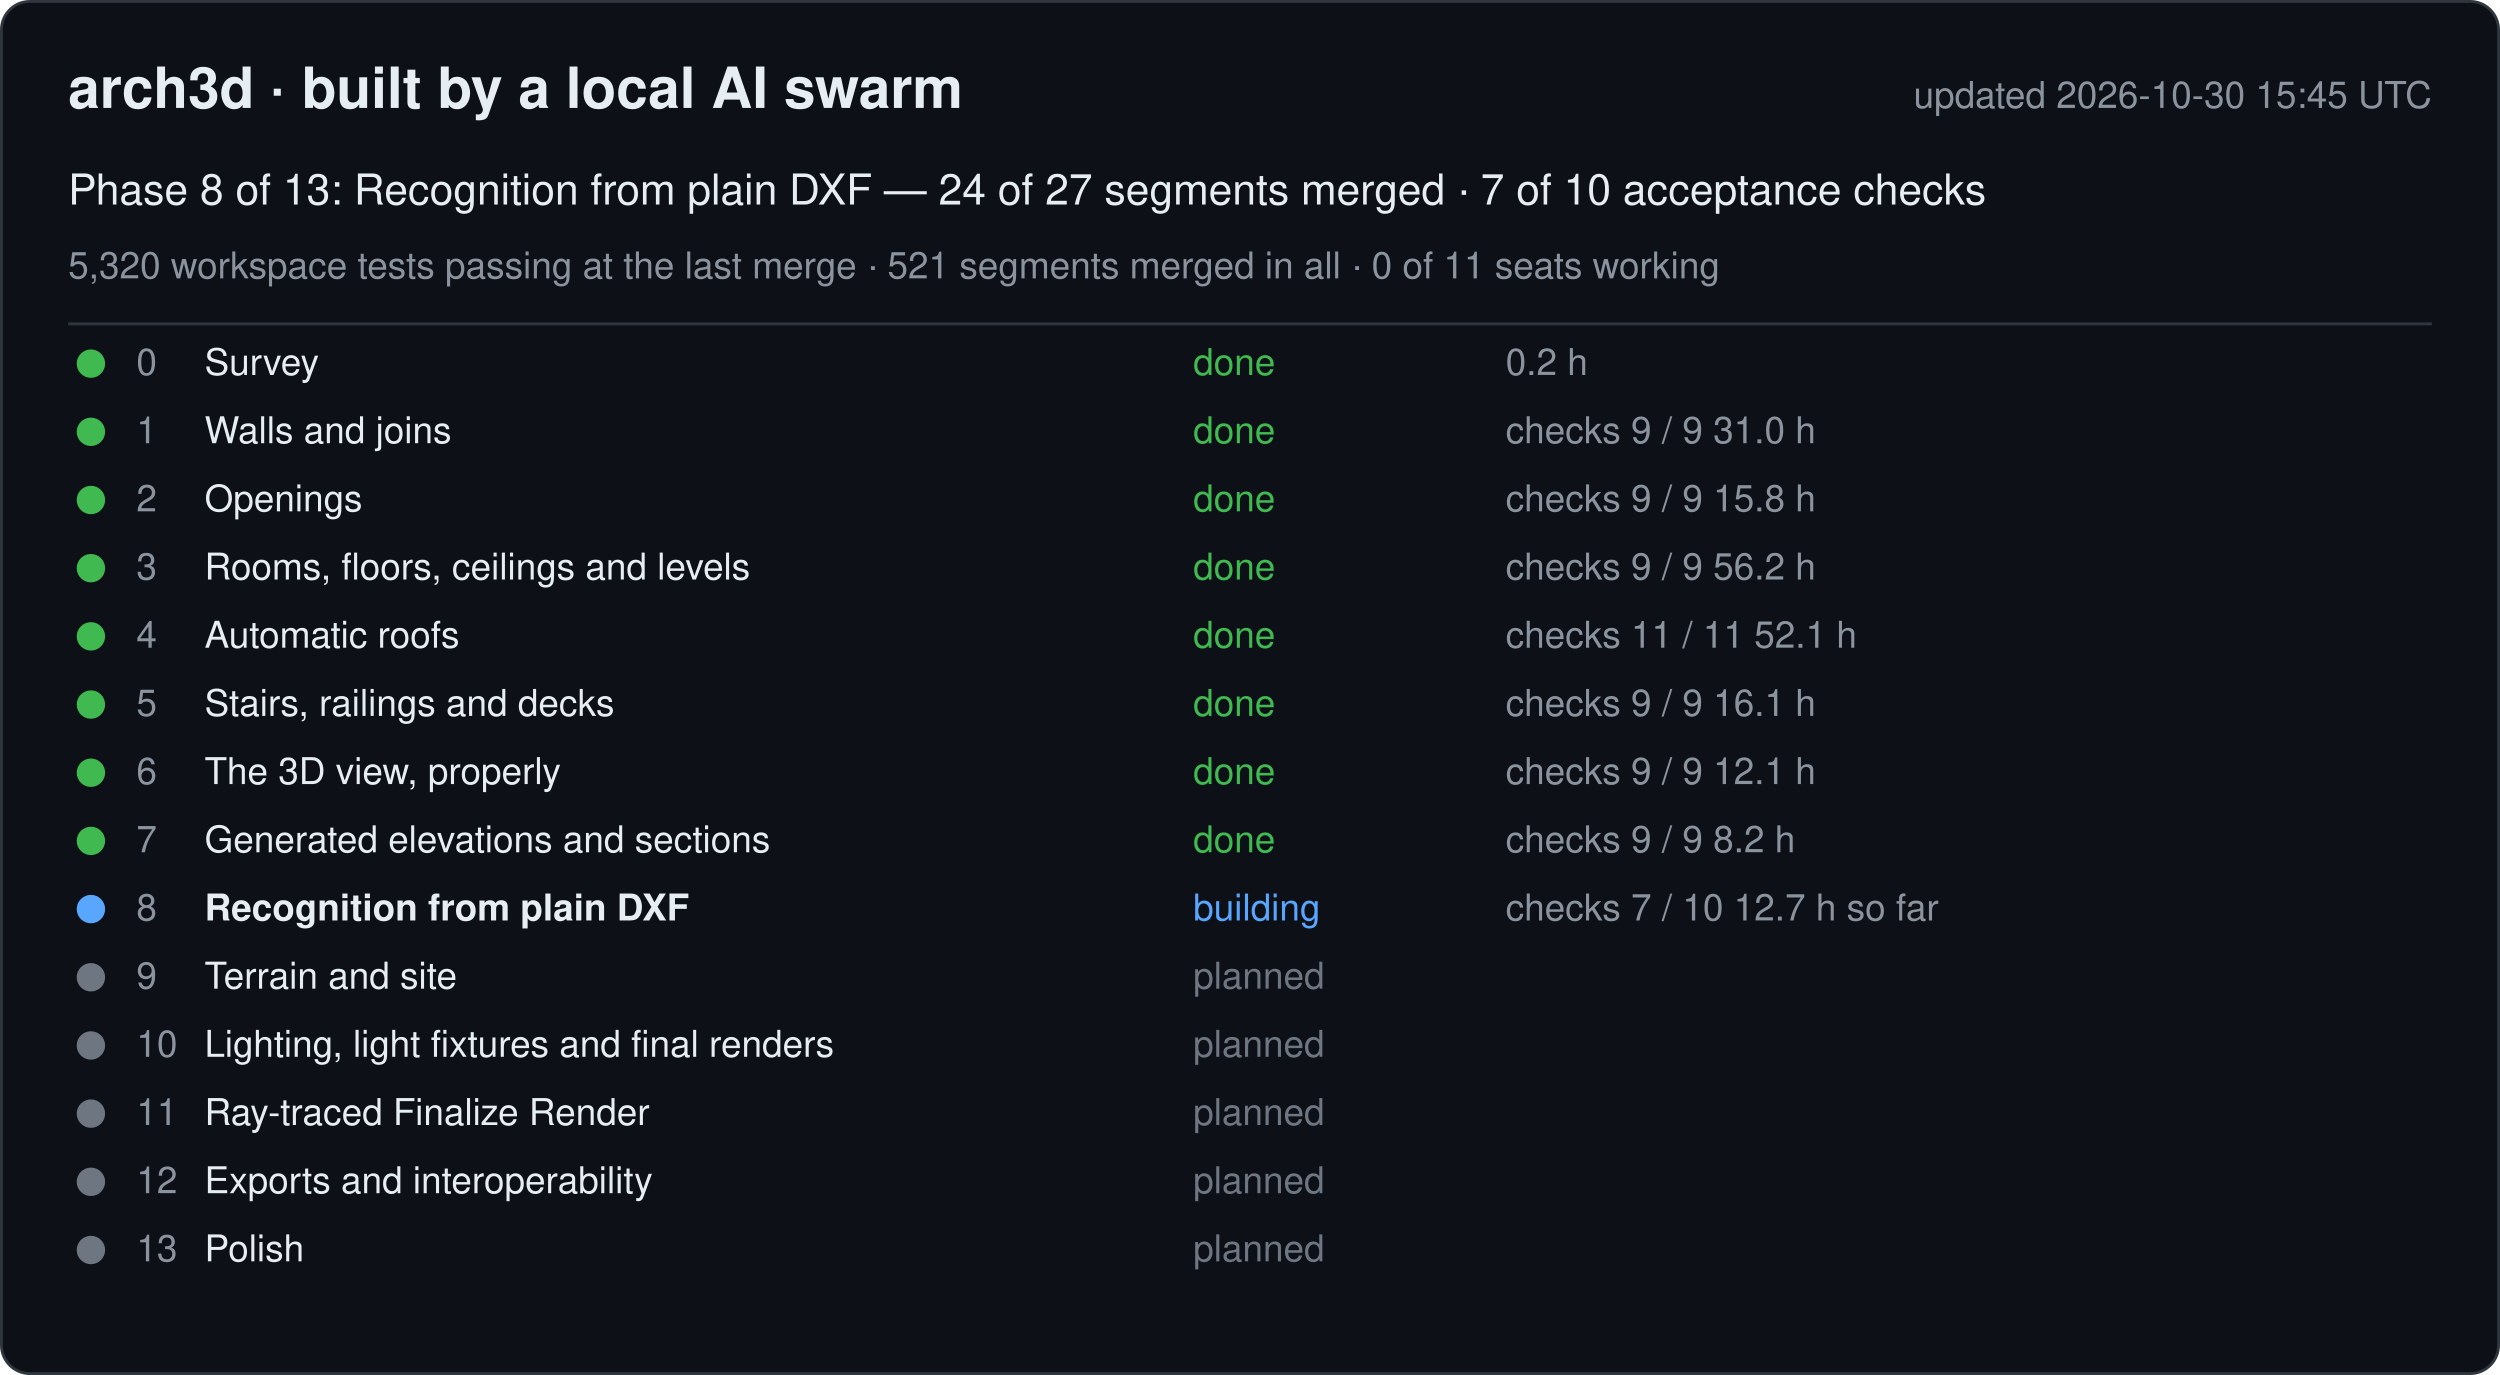
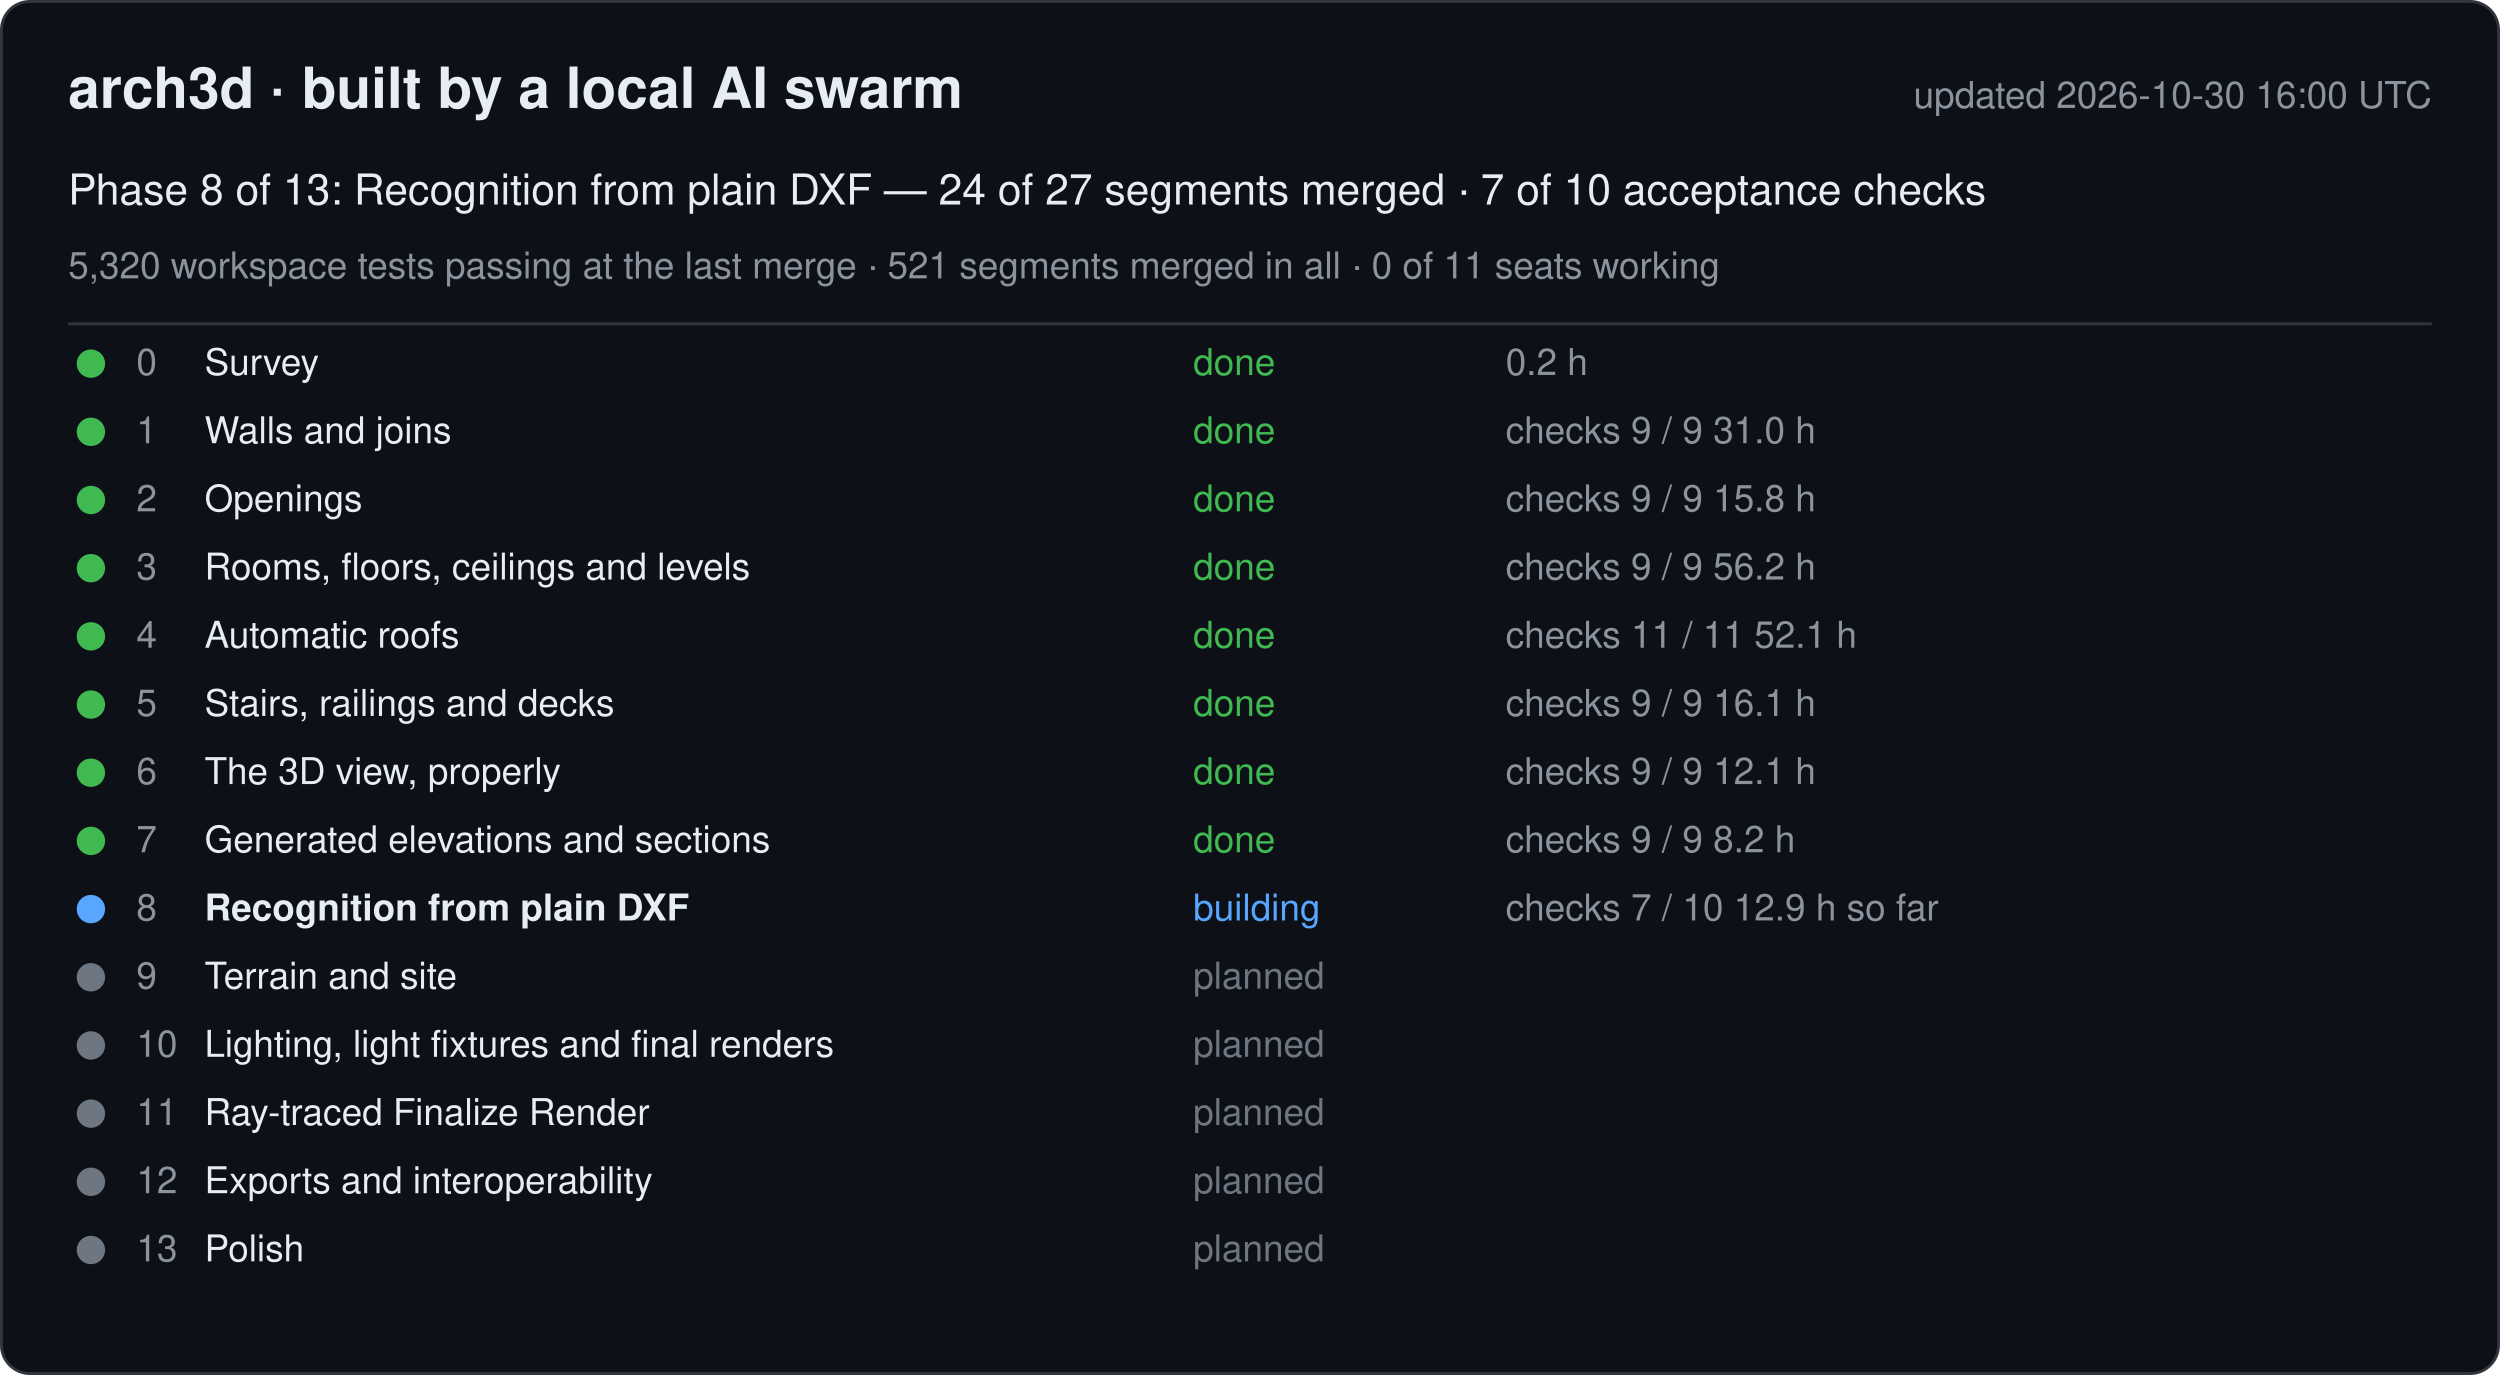
<svg xmlns="http://www.w3.org/2000/svg" width="880" height="484" viewBox="0 0 880 484" font-family="-apple-system, Segoe UI, Helvetica, Arial, sans-serif">
  <rect x="0.5" y="0.5" width="879" height="483" rx="10" fill="#0d1117" stroke="#30363d" />
  <text x="24" y="38" font-size="20" font-weight="600" fill="#e6edf3">arch3d · built by a local AI swarm</text>
-   <text x="856" y="38" font-size="13" fill="#8b949e" text-anchor="end">updated 2026-10-30 15:45 UTC</text>
+   <text x="856" y="38" font-size="13" fill="#8b949e" text-anchor="end">updated 2026-10-30 16:00 UTC</text>
  <text x="24" y="72" font-size="15" fill="#e6edf3">Phase 8 of 13: Recognition from plain DXF — 24 of 27 segments merged · 7 of 10 acceptance checks</text>
  <text x="24" y="98" font-size="13" fill="#8b949e">5,320 workspace tests passing at the last merge · 521 segments merged in all · 0 of 11 seats working</text>
  <line x1="24" y1="114" x2="856" y2="114" stroke="#30363d" />
  <g data-phase="0">
    <circle cx="32" cy="128" r="5" fill="#3fb950" />
    <text x="48" y="132" font-size="13" fill="#8b949e">0</text>
    <text x="72" y="132" font-size="13" fill="#e6edf3">Survey</text>
    <text x="420" y="132" font-size="13" fill="#3fb950">done</text>
    <text x="530" y="132" font-size="13" fill="#8b949e">0.2 h</text>
  </g>
  <g data-phase="1">
    <circle cx="32" cy="152" r="5" fill="#3fb950" />
    <text x="48" y="156" font-size="13" fill="#8b949e">1</text>
    <text x="72" y="156" font-size="13" fill="#e6edf3">Walls and joins</text>
    <text x="420" y="156" font-size="13" fill="#3fb950">done</text>
    <text x="530" y="156" font-size="13" fill="#8b949e">checks 9 / 9   31.0 h</text>
  </g>
  <g data-phase="2">
    <circle cx="32" cy="176" r="5" fill="#3fb950" />
    <text x="48" y="180" font-size="13" fill="#8b949e">2</text>
    <text x="72" y="180" font-size="13" fill="#e6edf3">Openings</text>
    <text x="420" y="180" font-size="13" fill="#3fb950">done</text>
    <text x="530" y="180" font-size="13" fill="#8b949e">checks 9 / 9   15.8 h</text>
  </g>
  <g data-phase="3">
    <circle cx="32" cy="200" r="5" fill="#3fb950" />
    <text x="48" y="204" font-size="13" fill="#8b949e">3</text>
    <text x="72" y="204" font-size="13" fill="#e6edf3">Rooms, floors, ceilings and levels</text>
    <text x="420" y="204" font-size="13" fill="#3fb950">done</text>
    <text x="530" y="204" font-size="13" fill="#8b949e">checks 9 / 9   56.2 h</text>
  </g>
  <g data-phase="4">
    <circle cx="32" cy="224" r="5" fill="#3fb950" />
    <text x="48" y="228" font-size="13" fill="#8b949e">4</text>
    <text x="72" y="228" font-size="13" fill="#e6edf3">Automatic roofs</text>
    <text x="420" y="228" font-size="13" fill="#3fb950">done</text>
    <text x="530" y="228" font-size="13" fill="#8b949e">checks 11 / 11   52.1 h</text>
  </g>
  <g data-phase="5">
    <circle cx="32" cy="248" r="5" fill="#3fb950" />
    <text x="48" y="252" font-size="13" fill="#8b949e">5</text>
    <text x="72" y="252" font-size="13" fill="#e6edf3">Stairs, railings and decks</text>
    <text x="420" y="252" font-size="13" fill="#3fb950">done</text>
    <text x="530" y="252" font-size="13" fill="#8b949e">checks 9 / 9   16.1 h</text>
  </g>
  <g data-phase="6">
    <circle cx="32" cy="272" r="5" fill="#3fb950" />
    <text x="48" y="276" font-size="13" fill="#8b949e">6</text>
    <text x="72" y="276" font-size="13" fill="#e6edf3">The 3D view, properly</text>
    <text x="420" y="276" font-size="13" fill="#3fb950">done</text>
    <text x="530" y="276" font-size="13" fill="#8b949e">checks 9 / 9   12.1 h</text>
  </g>
  <g data-phase="7">
    <circle cx="32" cy="296" r="5" fill="#3fb950" />
    <text x="48" y="300" font-size="13" fill="#8b949e">7</text>
    <text x="72" y="300" font-size="13" fill="#e6edf3">Generated elevations and sections</text>
    <text x="420" y="300" font-size="13" fill="#3fb950">done</text>
    <text x="530" y="300" font-size="13" fill="#8b949e">checks 9 / 9   8.2 h</text>
  </g>
  <g data-phase="8">
    <circle cx="32" cy="320" r="5" fill="#58a6ff" />
    <text x="48" y="324" font-size="13" fill="#8b949e">8</text>
    <text x="72" y="324" font-size="13" fill="#e6edf3" font-weight="600">Recognition from plain DXF</text>
    <text x="420" y="324" font-size="13" fill="#58a6ff">building</text>
-     <text x="530" y="324" font-size="13" fill="#8b949e">checks 7 / 10   12.7 h so far</text>
+     <text x="530" y="324" font-size="13" fill="#8b949e">checks 7 / 10   12.9 h so far</text>
  </g>
  <g data-phase="9">
    <circle cx="32" cy="344" r="5" fill="#6e7681" />
    <text x="48" y="348" font-size="13" fill="#8b949e">9</text>
    <text x="72" y="348" font-size="13" fill="#e6edf3">Terrain and site</text>
    <text x="420" y="348" font-size="13" fill="#6e7681">planned</text>
    <text x="530" y="348" font-size="13" fill="#8b949e" />
  </g>
  <g data-phase="10">
    <circle cx="32" cy="368" r="5" fill="#6e7681" />
    <text x="48" y="372" font-size="13" fill="#8b949e">10</text>
    <text x="72" y="372" font-size="13" fill="#e6edf3">Lighting, light fixtures and final renders</text>
    <text x="420" y="372" font-size="13" fill="#6e7681">planned</text>
    <text x="530" y="372" font-size="13" fill="#8b949e" />
  </g>
  <g data-phase="11">
    <circle cx="32" cy="392" r="5" fill="#6e7681" />
    <text x="48" y="396" font-size="13" fill="#8b949e">11</text>
    <text x="72" y="396" font-size="13" fill="#e6edf3">Ray-traced Finalize Render</text>
    <text x="420" y="396" font-size="13" fill="#6e7681">planned</text>
    <text x="530" y="396" font-size="13" fill="#8b949e" />
  </g>
  <g data-phase="12">
    <circle cx="32" cy="416" r="5" fill="#6e7681" />
    <text x="48" y="420" font-size="13" fill="#8b949e">12</text>
    <text x="72" y="420" font-size="13" fill="#e6edf3">Exports and interoperability</text>
    <text x="420" y="420" font-size="13" fill="#6e7681">planned</text>
    <text x="530" y="420" font-size="13" fill="#8b949e" />
  </g>
  <g data-phase="13">
    <circle cx="32" cy="440" r="5" fill="#6e7681" />
    <text x="48" y="444" font-size="13" fill="#8b949e">13</text>
    <text x="72" y="444" font-size="13" fill="#e6edf3">Polish</text>
    <text x="420" y="444" font-size="13" fill="#6e7681">planned</text>
    <text x="530" y="444" font-size="13" fill="#8b949e" />
  </g>
</svg>
